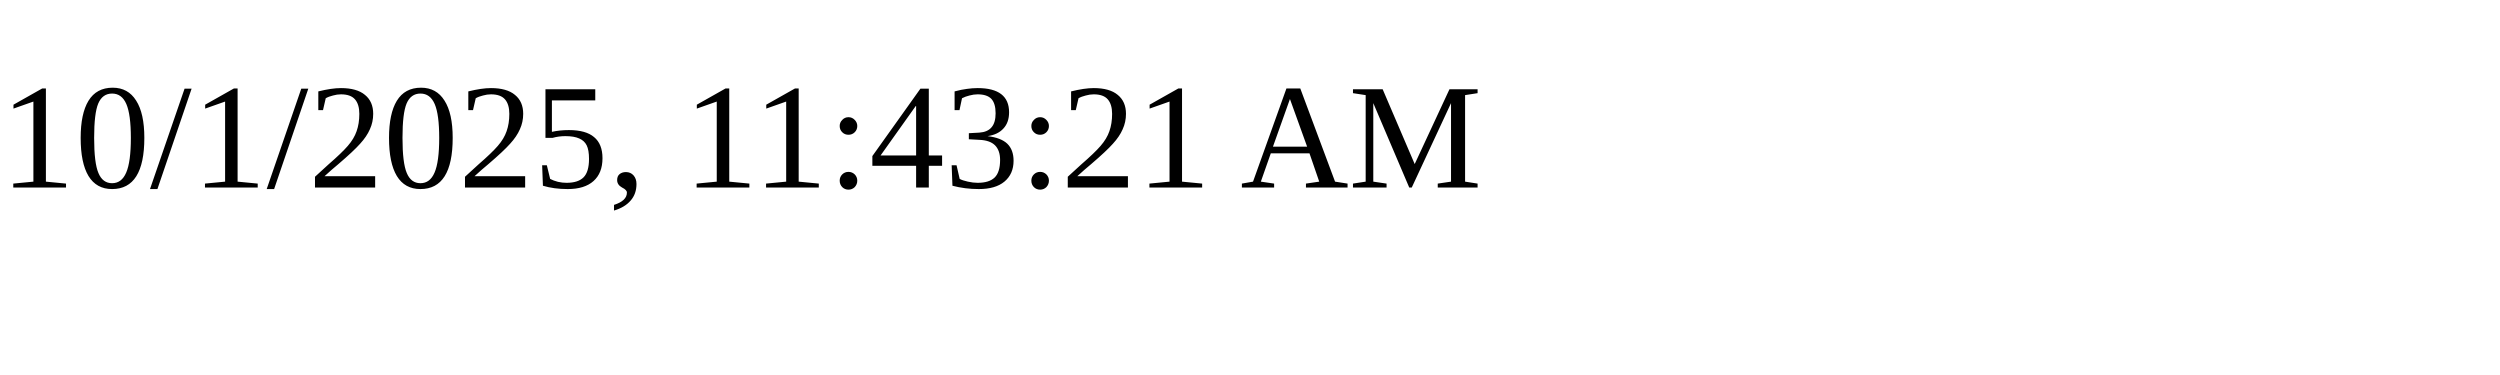
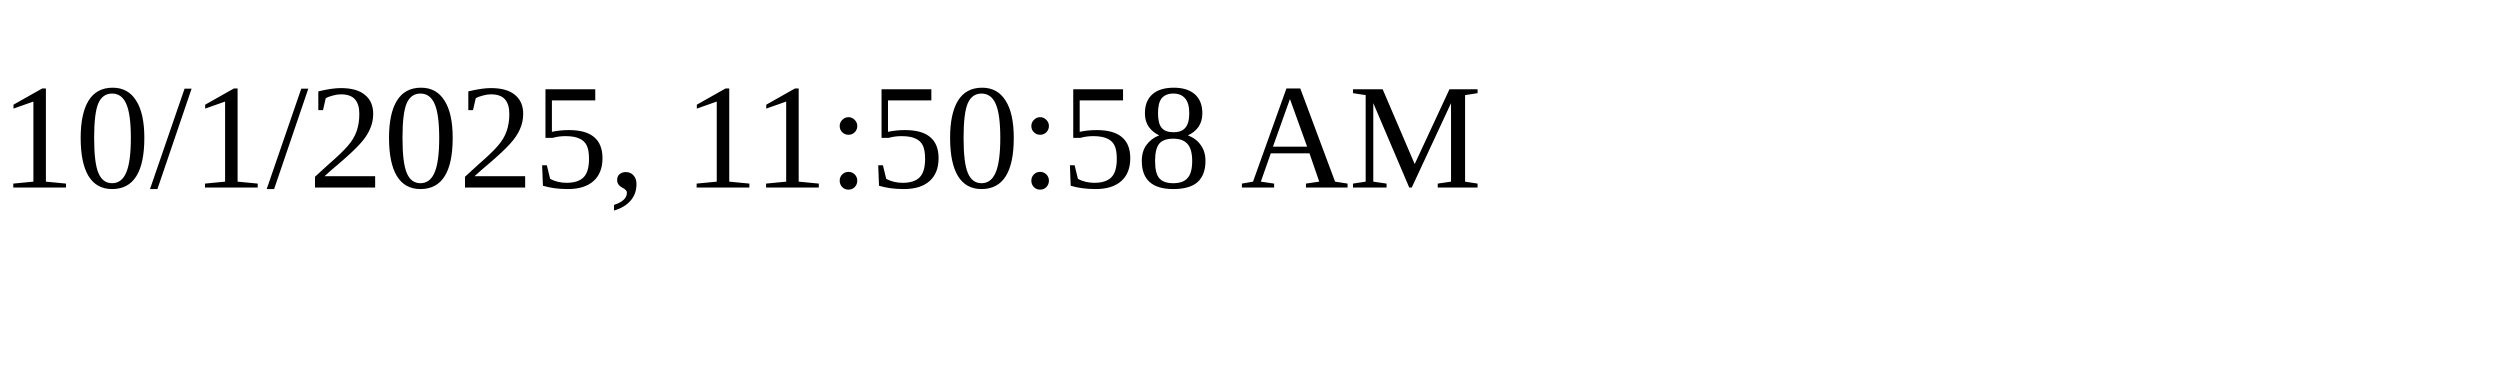
<svg xmlns="http://www.w3.org/2000/svg" height="30" width="200">
-   <text x="0" y="15">10/1/2025, 11:43:21 AM</text>
+   <text x="0" y="15">10/1/2025, 11:50:58 AM</text>
</svg>
